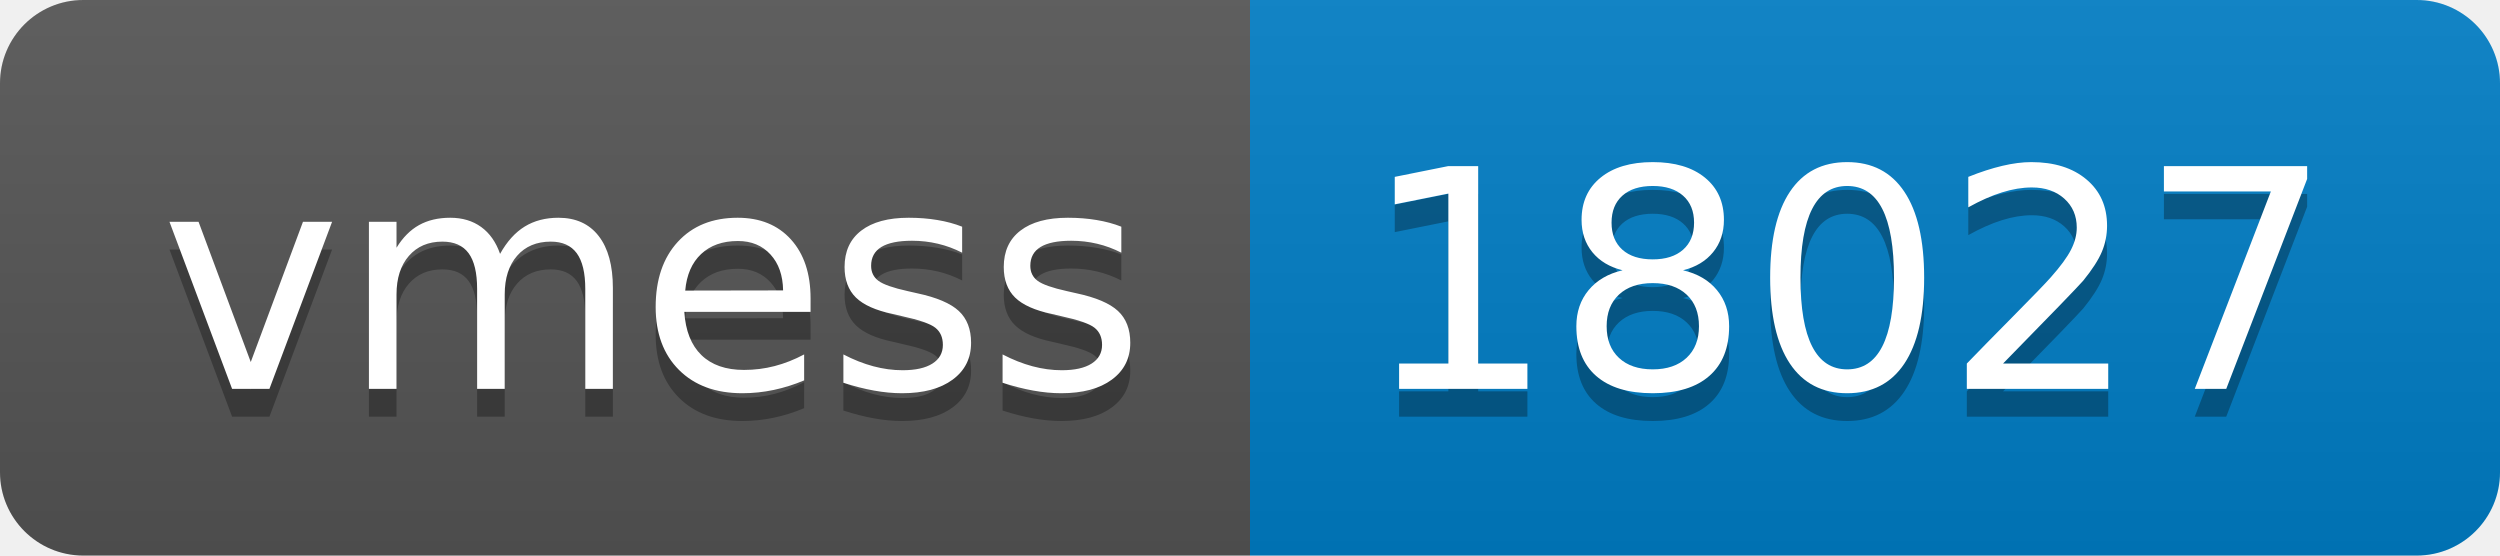
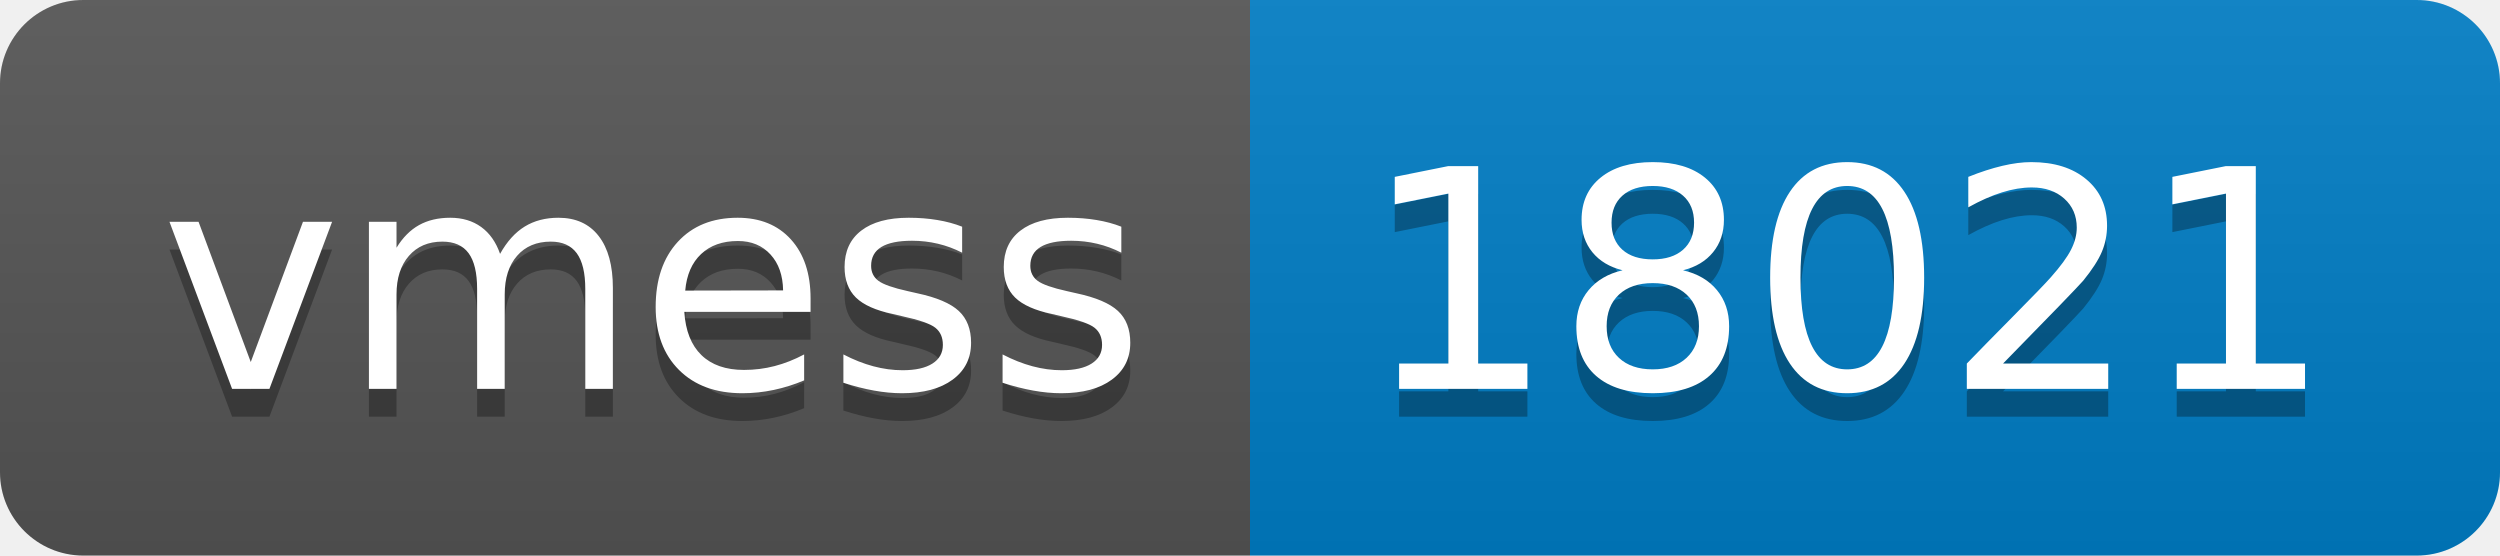
- <svg xmlns="http://www.w3.org/2000/svg" width="90" height="20" role="img" aria-label="vmess: 18027">
+ <svg xmlns="http://www.w3.org/2000/svg" width="90" height="20" role="img" aria-label="vmess: 18021">
  <linearGradient id="s" x2="0" y2="100%">
    <stop offset="0" stop-color="#bbb" stop-opacity=".1" />
    <stop offset="1" stop-opacity=".1" />
  </linearGradient>
  <clipPath id="r">
    <rect width="90" height="20" rx="3" fill="#fff" />
  </clipPath>
  <g clip-path="url(#r)">
    <rect width="45" height="20" fill="#555" />
    <rect x="45" width="45" height="20" fill="#007ec6" />
    <rect width="90" height="20" fill="url(#s)" />
  </g>
  <g fill="#fff" text-anchor="middle" font-family="Verdana,Geneva,DejaVu Sans,sans-serif" text-rendering="geometricPrecision" font-size="110">
    <text aria-hidden="true" x="235" y="150" fill="#010101" fill-opacity=".3" transform="scale(.1)" textLength="350">vmess</text>
    <text x="235" y="140" transform="scale(.1)" fill="#fff" textLength="350">vmess</text>
-     <text aria-hidden="true" x="665" y="150" fill="#010101" fill-opacity=".3" transform="scale(.1)" textLength="350">18027</text>
-     <text x="665" y="140" transform="scale(.1)" fill="#fff" textLength="350">18027</text>
+     <text aria-hidden="true" x="665" y="150" fill="#010101" fill-opacity=".3" transform="scale(.1)" textLength="350">18021</text>
+     <text x="665" y="140" transform="scale(.1)" fill="#fff" textLength="350">18021</text>
  </g>
</svg>
